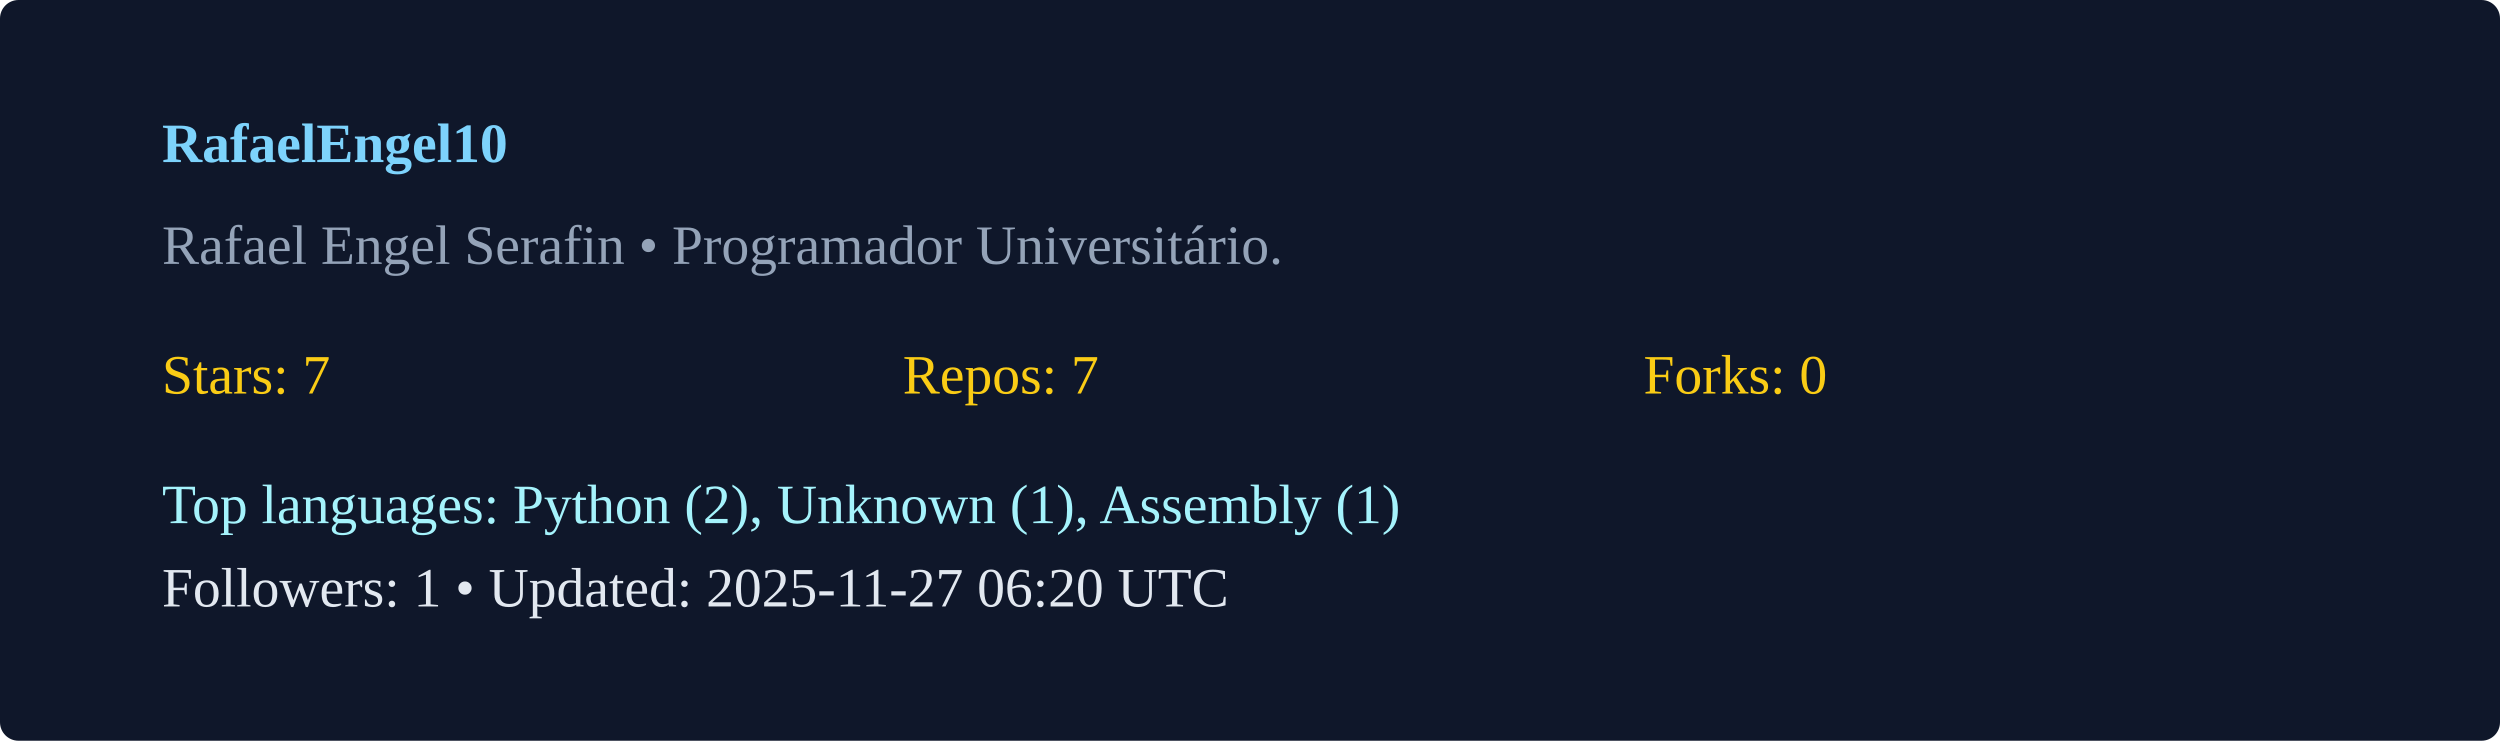
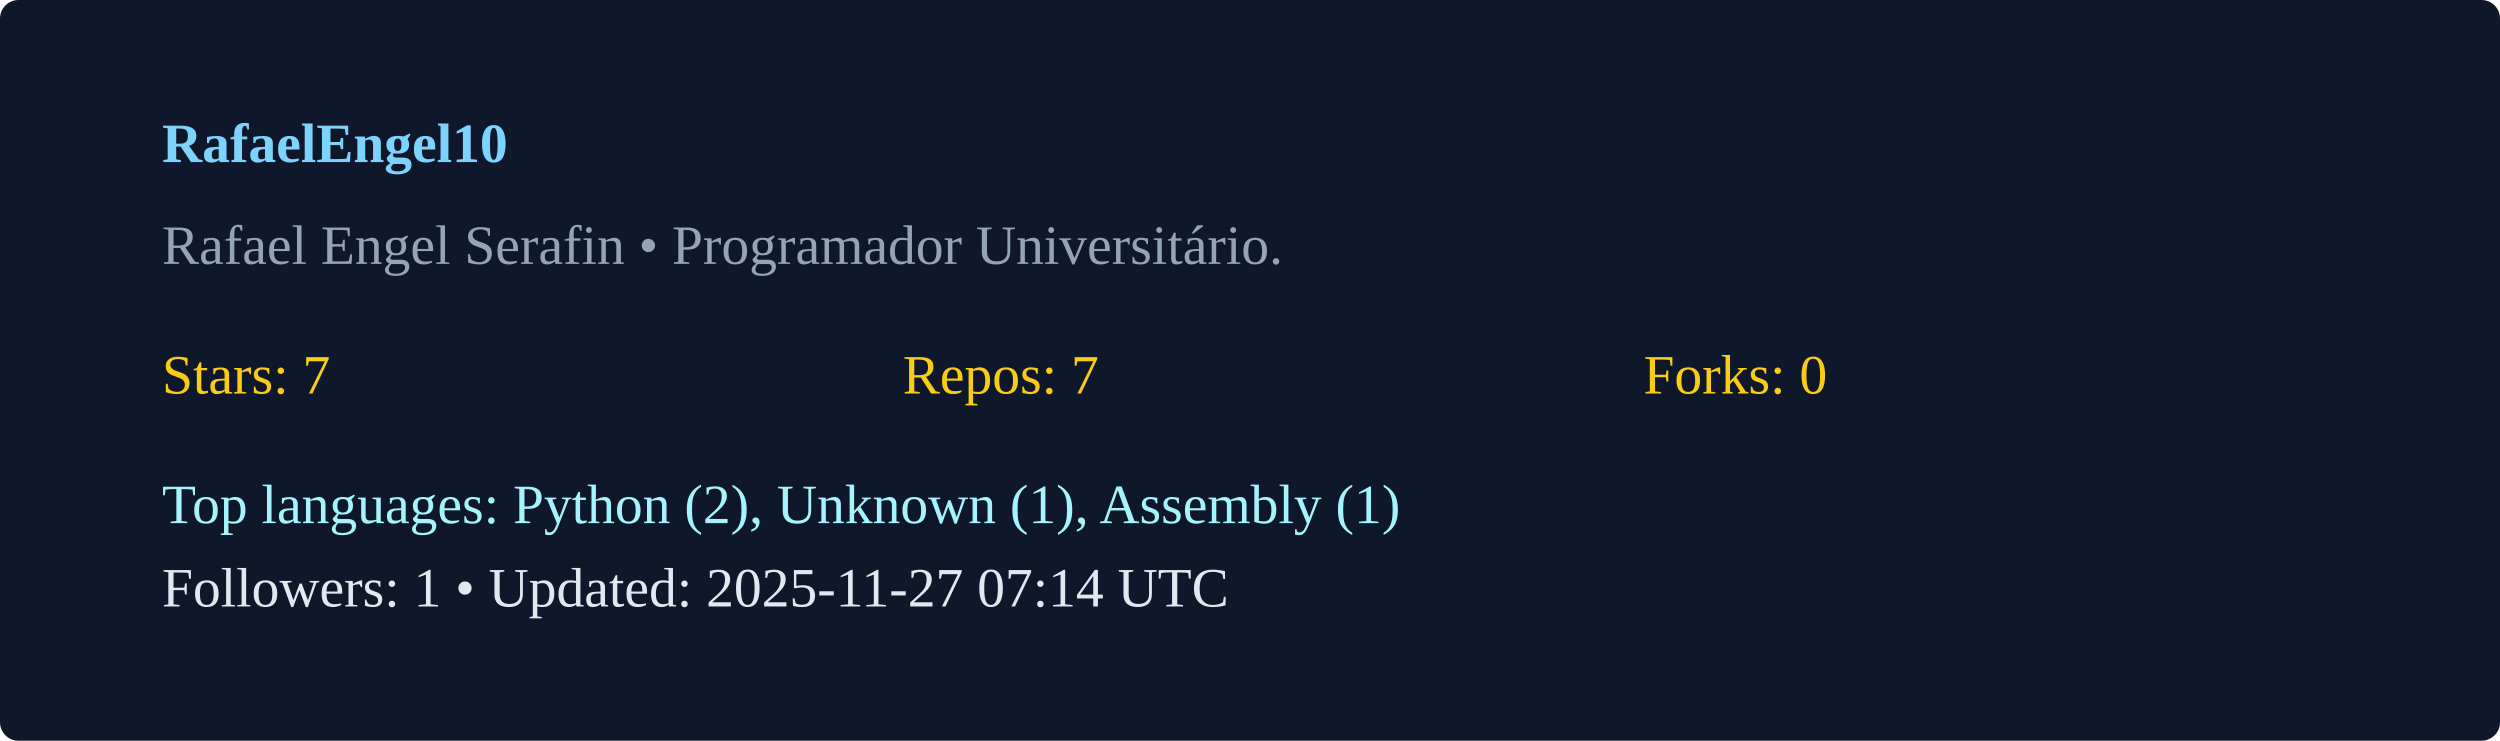
<svg xmlns="http://www.w3.org/2000/svg" width="540" height="160" viewBox="0 0 540 160">
  <rect width="100%" height="100%" rx="4" fill="#0f172a" />
  <g transform="translate(35,35)">
    <text x="0" y="0" fill="#7dd3fc" font-weight="600">RafaelEngel10</text>
    <text x="0" y="22" fill="#94a3b8">Rafael Engel Serafin  • Programador Universitário. </text>
    <g transform="translate(0,50)">
      <text x="0" y="0" fill="#facc15">Stars: 7</text>
      <text x="160" y="0" fill="#facc15">Repos: 7</text>
      <text x="320" y="0" fill="#facc15">Forks: 0</text>
      <text x="0" y="28" fill="#a5f3fc">Top languages: Python (2), Unknown (1), Assembly (1)</text>
-       <text x="0" y="46" fill="#e2e8f0">Followers: 1 • Updated: 2025-11-27 06:20 UTC</text>
+       <text x="0" y="46" fill="#e2e8f0">Followers: 1 • Updated: 2025-11-27 07:14 UTC</text>
    </g>
  </g>
</svg>
